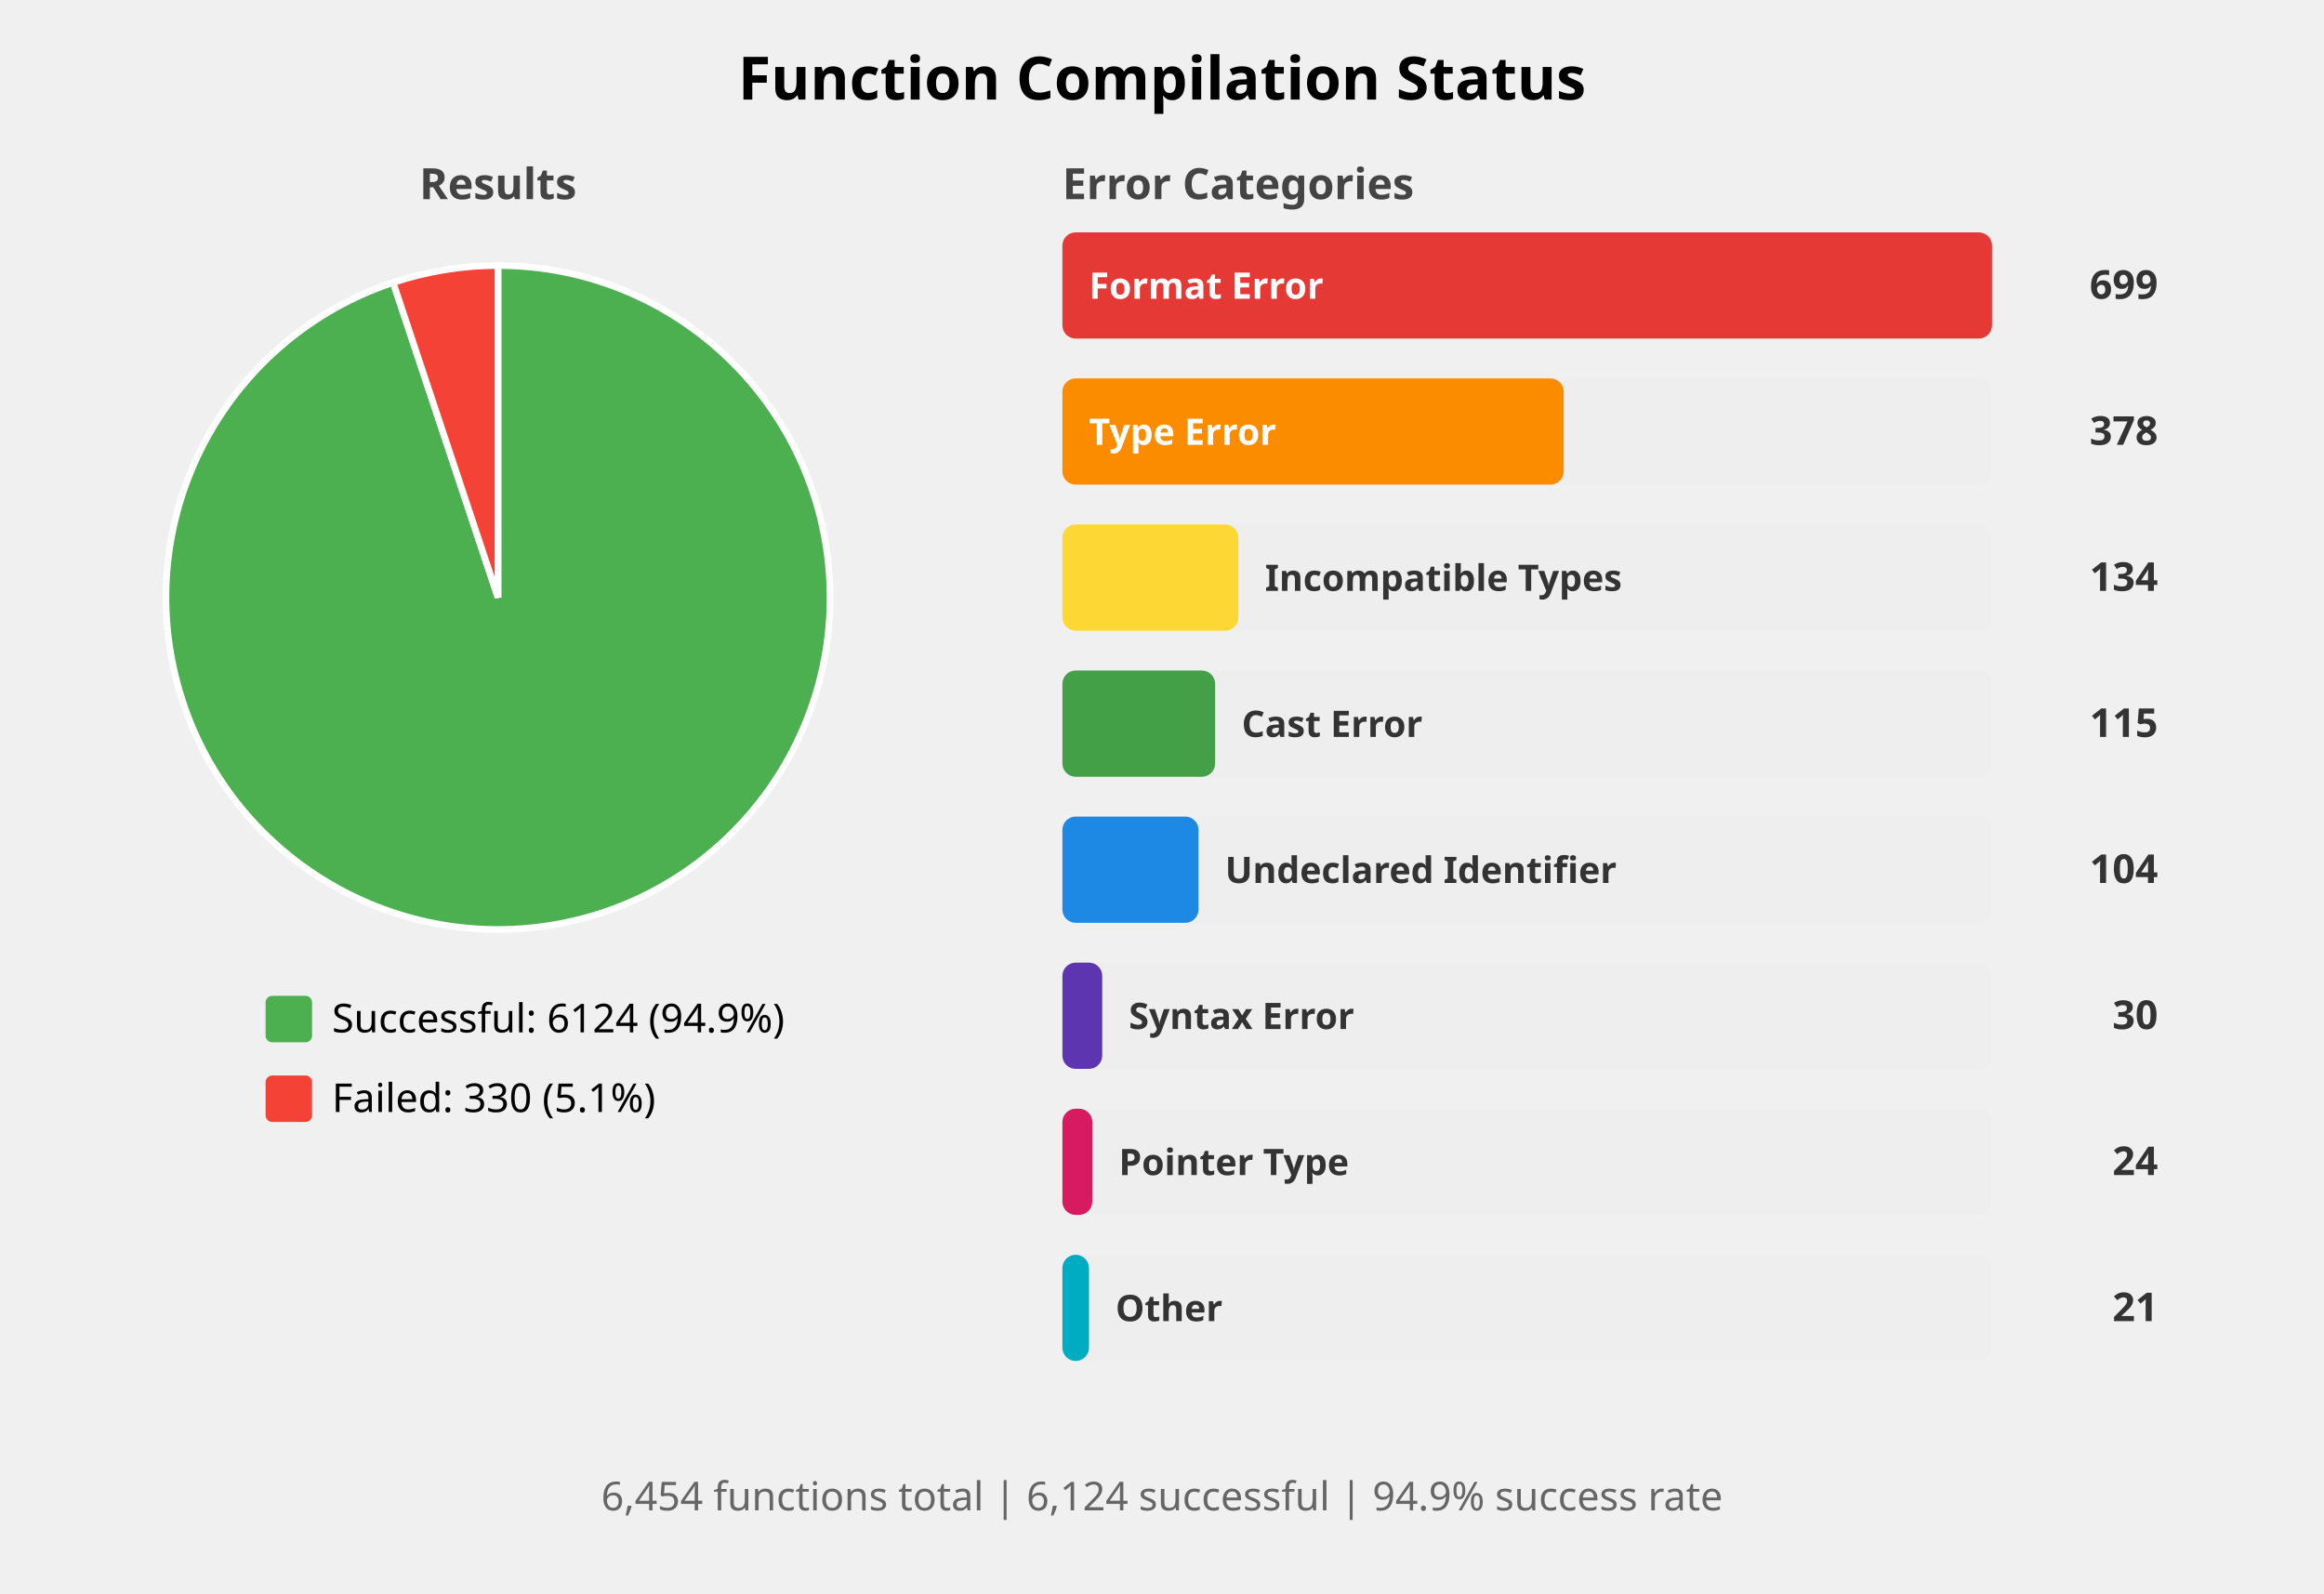
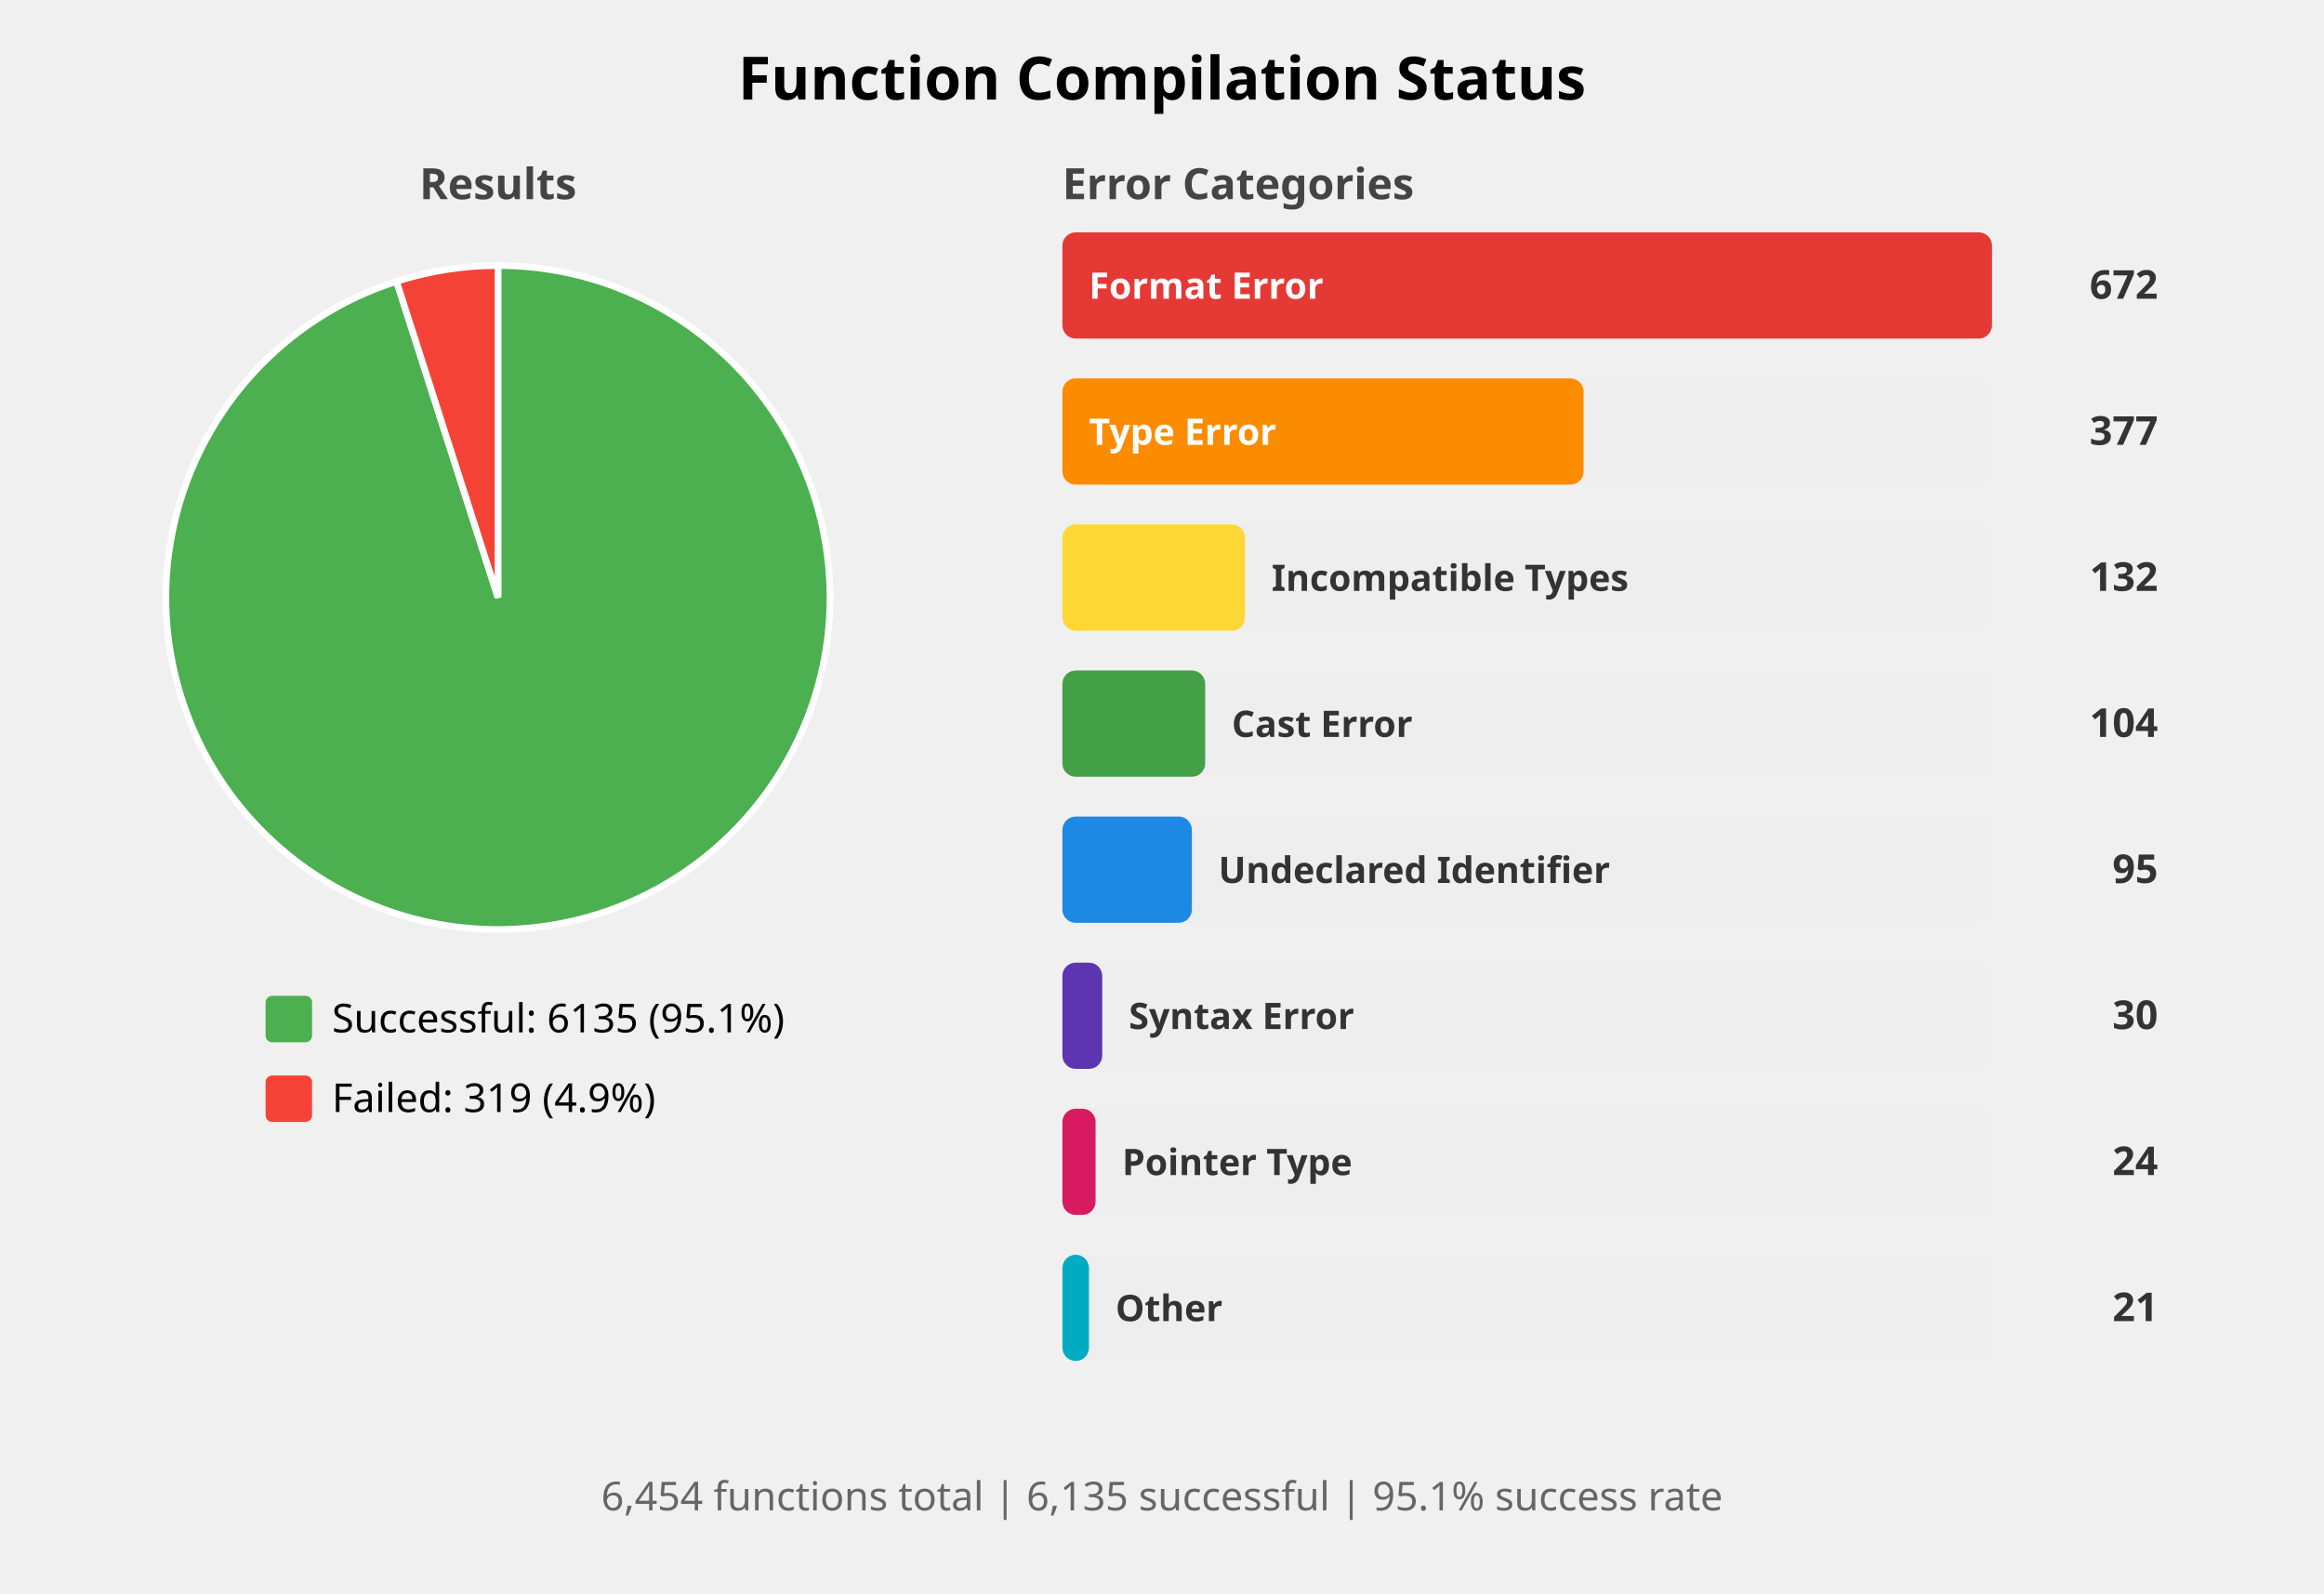
<svg xmlns="http://www.w3.org/2000/svg" width="700" height="480" viewBox="0 0 700 480">
  <style>
    .title { font: bold 18px sans-serif; }
    .subtitle { font: bold 13px sans-serif; fill: #444; }
    .label { font: 12px sans-serif; }
    .bar-label { font: bold 11px sans-serif; fill: white; }
    .bar-label-dark { font: bold 11px sans-serif; fill: #333; }
    .count { font: bold 12px sans-serif; fill: #333; }
    .summary { font: 12px sans-serif; fill: #666; }
  </style>
  <rect width="100%%" height="100%%" fill="white" />
  <text x="350" y="30" class="title" text-anchor="middle">Function Compilation Status</text>
  <text x="150" y="60" class="subtitle" text-anchor="middle">Results</text>
-   <path d="M 150,180 L 150.00,80.00 A 100,100 0 1,1 118.42,85.12 Z" fill="#4CAF50" stroke="white" stroke-width="2" />
-   <path d="M 150,180 L 118.42,85.12 A 100,100 0 0,1 150.00,80.00 Z" fill="#F44336" stroke="white" stroke-width="2" />
+   <path d="M 150,180 L 150.00,80.00 A 100,100 0 1,1 119.44,84.78 Z" fill="#4CAF50" stroke="white" stroke-width="2" />
+   <path d="M 150,180 L 119.44,84.78 A 100,100 0 0,1 150.00,80.00 Z" fill="#F44336" stroke="white" stroke-width="2" />
  <rect x="80" y="300" width="14" height="14" fill="#4CAF50" rx="2" />
-   <text x="100" y="311" class="label">Successful: 6124 (94.9%)</text>
+   <text x="100" y="311" class="label">Successful: 6135 (95.1%)</text>
  <rect x="80" y="324" width="14" height="14" fill="#F44336" rx="2" />
-   <text x="100" y="335" class="label">Failed: 330 (5.1%)</text>
+   <text x="100" y="335" class="label">Failed: 319 (4.9%)</text>
  <text x="320" y="60" class="subtitle">Error Categories</text>
  <rect x="320" y="70" width="280" height="32" fill="#EEEEEE" rx="4" />
  <rect x="320" y="70" width="280" height="32" fill="#E53935" rx="4" />
  <text x="328" y="90" class="bar-label">Format Error</text>
-   <text x="650" y="90" class="count" text-anchor="end">699</text>
+   <text x="650" y="90" class="count" text-anchor="end">672</text>
  <rect x="320" y="114" width="280" height="32" fill="#EEEEEE" rx="4" />
-   <rect x="320" y="114" width="151" height="32" fill="#FB8C00" rx="4" />
+   <rect x="320" y="114" width="157" height="32" fill="#FB8C00" rx="4" />
  <text x="328" y="134" class="bar-label">Type Error</text>
-   <text x="650" y="134" class="count" text-anchor="end">378</text>
+   <text x="650" y="134" class="count" text-anchor="end">377</text>
  <rect x="320" y="158" width="280" height="32" fill="#EEEEEE" rx="4" />
-   <rect x="320" y="158" width="53" height="32" fill="#FDD835" rx="4" />
-   <text x="381" y="178" class="bar-label-dark">Incompatible Types</text>
-   <text x="650" y="178" class="count" text-anchor="end">134</text>
+   <rect x="320" y="158" width="55" height="32" fill="#FDD835" rx="4" />
+   <text x="383" y="178" class="bar-label-dark">Incompatible Types</text>
+   <text x="650" y="178" class="count" text-anchor="end">132</text>
  <rect x="320" y="202" width="280" height="32" fill="#EEEEEE" rx="4" />
-   <rect x="320" y="202" width="46" height="32" fill="#43A047" rx="4" />
-   <text x="374" y="222" class="bar-label-dark">Cast Error</text>
-   <text x="650" y="222" class="count" text-anchor="end">115</text>
+   <rect x="320" y="202" width="43" height="32" fill="#43A047" rx="4" />
+   <text x="371" y="222" class="bar-label-dark">Cast Error</text>
+   <text x="650" y="222" class="count" text-anchor="end">104</text>
  <rect x="320" y="246" width="280" height="32" fill="#EEEEEE" rx="4" />
-   <rect x="320" y="246" width="41" height="32" fill="#1E88E5" rx="4" />
-   <text x="369" y="266" class="bar-label-dark">Undeclared Identifier</text>
-   <text x="650" y="266" class="count" text-anchor="end">104</text>
+   <rect x="320" y="246" width="39" height="32" fill="#1E88E5" rx="4" />
+   <text x="367" y="266" class="bar-label-dark">Undeclared Identifier</text>
+   <text x="650" y="266" class="count" text-anchor="end">95</text>
  <rect x="320" y="290" width="280" height="32" fill="#EEEEEE" rx="4" />
  <rect x="320" y="290" width="12" height="32" fill="#5E35B1" rx="4" />
  <text x="340" y="310" class="bar-label-dark">Syntax Error</text>
  <text x="650" y="310" class="count" text-anchor="end">30</text>
  <rect x="320" y="334" width="280" height="32" fill="#EEEEEE" rx="4" />
-   <rect x="320" y="334" width="9" height="32" fill="#D81B60" rx="4" />
-   <text x="337" y="354" class="bar-label-dark">Pointer Type</text>
+   <rect x="320" y="334" width="10" height="32" fill="#D81B60" rx="4" />
+   <text x="338" y="354" class="bar-label-dark">Pointer Type</text>
  <text x="650" y="354" class="count" text-anchor="end">24</text>
  <rect x="320" y="378" width="280" height="32" fill="#EEEEEE" rx="4" />
  <rect x="320" y="378" width="8" height="32" fill="#00ACC1" rx="4" />
  <text x="336" y="398" class="bar-label-dark">Other</text>
  <text x="650" y="398" class="count" text-anchor="end">21</text>
  <text x="350" y="455" class="summary" text-anchor="middle">
-     6,454 functions total | 6,124 successful | 94.9% success rate
+     6,454 functions total | 6,135 successful | 95.1% success rate
  </text>
</svg>
